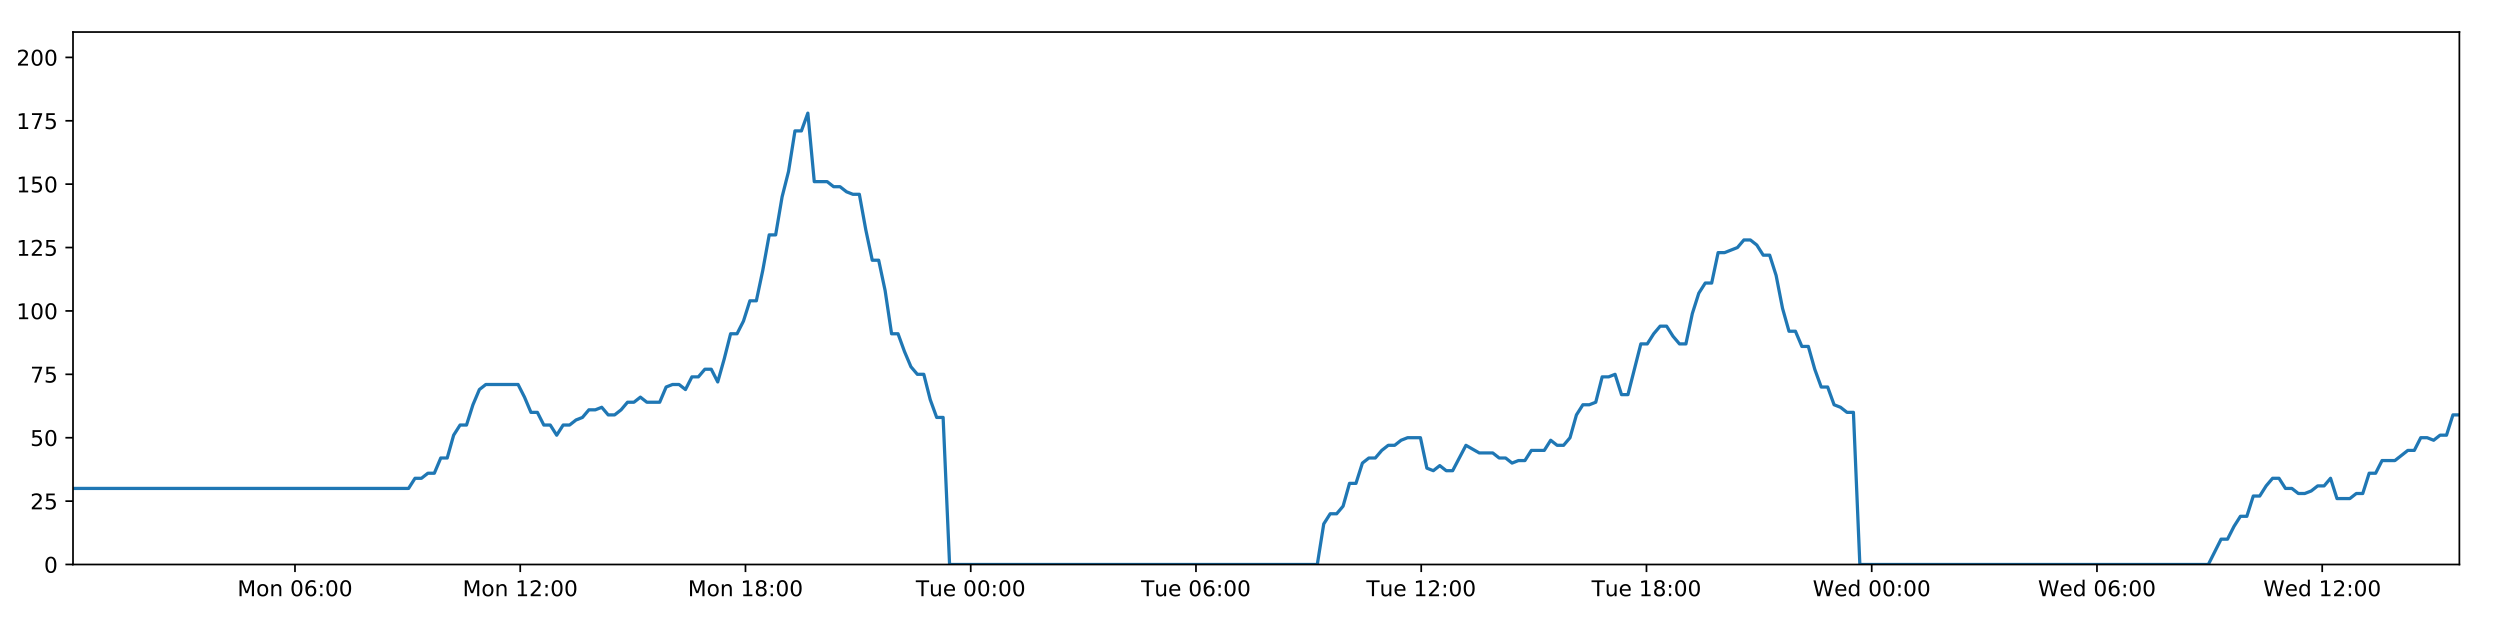
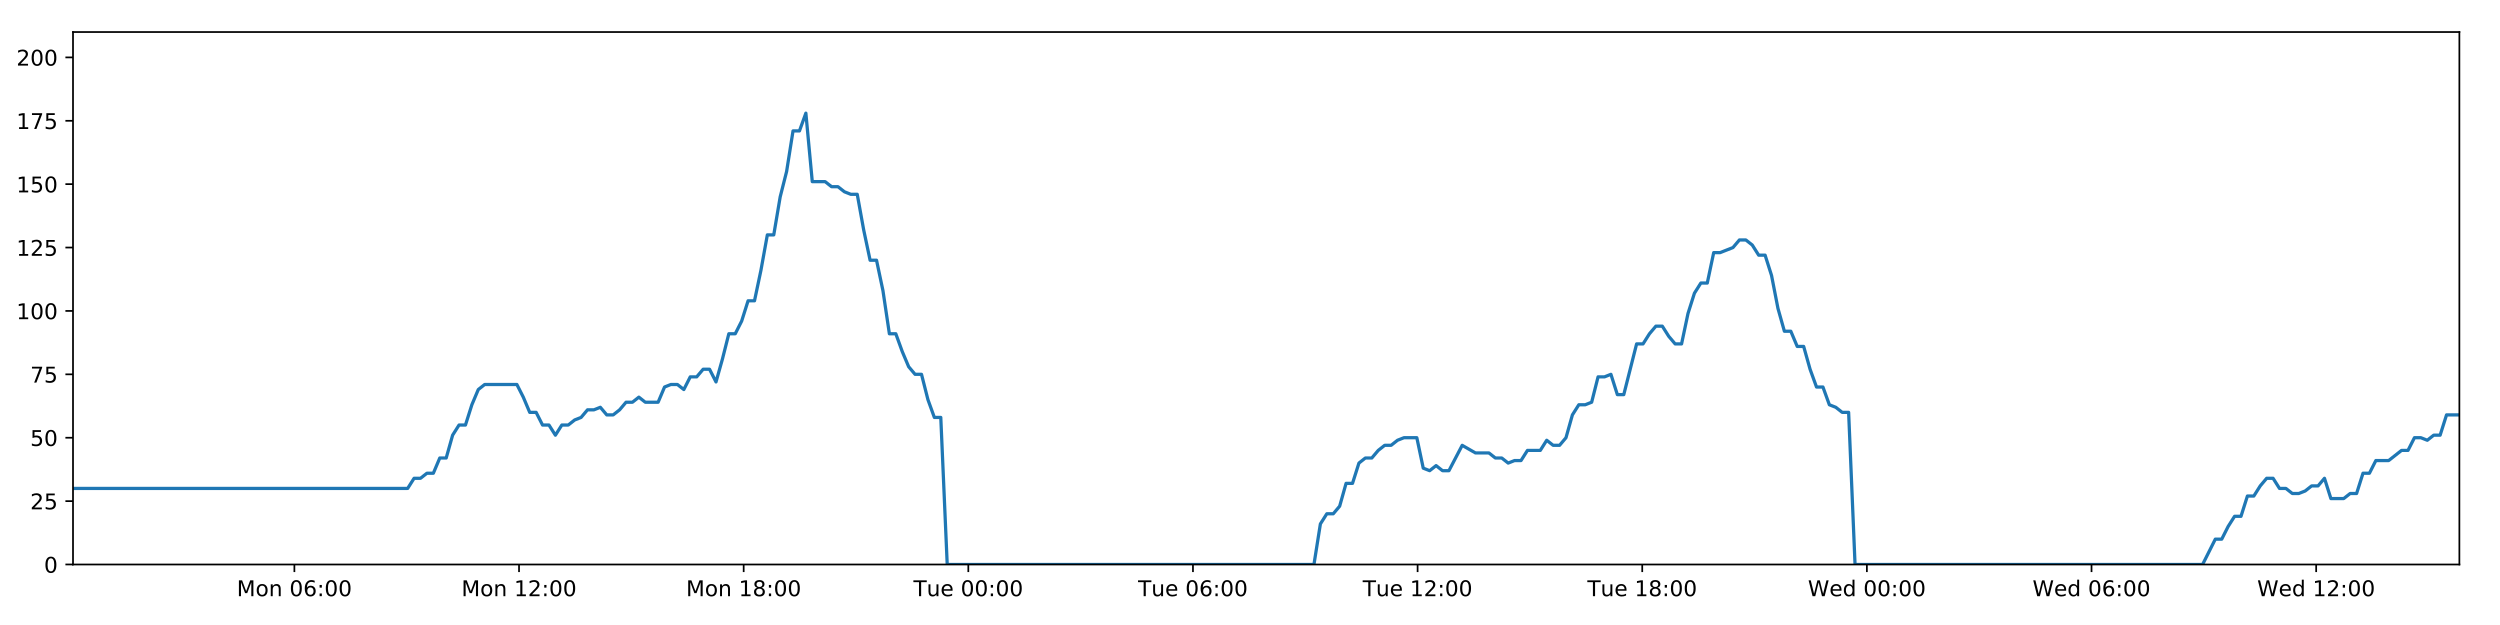
<svg xmlns="http://www.w3.org/2000/svg" xmlns:xlink="http://www.w3.org/1999/xlink" height="288pt" version="1.1" viewBox="0 0 1152 288" width="1152pt">
  <defs>
    <style type="text/css">
*{stroke-linecap:butt;stroke-linejoin:round;}
  </style>
  </defs>
  <g id="figure_1">
    <g id="patch_1">
      <path d="M 0 288  L 1152 288  L 1152 0  L 0 0  z " style="fill:#ffffff;" />
    </g>
    <g id="axes_1">
      <g id="patch_2">
        <path d="M 33.64 260.12  L 1133.28 260.12  L 1133.28 14.76  L 33.64 14.76  z " style="fill:#ffffff;" />
      </g>
      <g id="matplotlib.axis_1">
        <g id="xtick_1">
          <g id="line2d_1">
            <defs>
-               <path d="M 0 0  L 0 3.5  " id="mc8c3937091" style="stroke:#000000;stroke-width:0.8;" />
-             </defs>
-             <g>
-               <use style="stroke:#000000;stroke-width:0.8;" x="135.929" xlink:href="#mc8c3937091" y="260.12" />
+               <path d="M 0 0  L 0 3.5  " id="mf270d7494e" style="stroke:#000000;stroke-width:0.8;" />
+             </defs>
+             <g>
+               <use style="stroke:#000000;stroke-width:0.8;" x="135.654" xlink:href="#mf270d7494e" y="260.12" />
            </g>
          </g>
          <g id="text_1">
            <defs>
              <path d="M 9.812 72.906  L 24.516 72.906  L 43.109 23.297  L 61.812 72.906  L 76.516 72.906  L 76.516 0  L 66.891 0  L 66.891 64.016  L 48.094 14.016  L 38.188 14.016  L 19.391 64.016  L 19.391 0  L 9.812 0  z " id="DejaVuSans-77" />
              <path d="M 30.609 48.391  Q 23.391 48.391 19.188 42.75  Q 14.984 37.109 14.984 27.297  Q 14.984 17.484 19.156 11.844  Q 23.344 6.203 30.609 6.203  Q 37.797 6.203 41.984 11.859  Q 46.188 17.531 46.188 27.297  Q 46.188 37.016 41.984 42.703  Q 37.797 48.391 30.609 48.391  z M 30.609 56  Q 42.328 56 49.016 48.375  Q 55.719 40.766 55.719 27.297  Q 55.719 13.875 49.016 6.219  Q 42.328 -1.422 30.609 -1.422  Q 18.844 -1.422 12.172 6.219  Q 5.516 13.875 5.516 27.297  Q 5.516 40.766 12.172 48.375  Q 18.844 56 30.609 56  z " id="DejaVuSans-111" />
              <path d="M 54.891 33.016  L 54.891 0  L 45.906 0  L 45.906 32.719  Q 45.906 40.484 42.875 44.328  Q 39.844 48.188 33.797 48.188  Q 26.516 48.188 22.312 43.547  Q 18.109 38.922 18.109 30.906  L 18.109 0  L 9.078 0  L 9.078 54.688  L 18.109 54.688  L 18.109 46.188  Q 21.344 51.125 25.703 53.562  Q 30.078 56 35.797 56  Q 45.219 56 50.047 50.172  Q 54.891 44.344 54.891 33.016  z " id="DejaVuSans-110" />
              <path id="DejaVuSans-32" />
              <path d="M 31.781 66.406  Q 24.172 66.406 20.328 58.906  Q 16.5 51.422 16.5 36.375  Q 16.5 21.391 20.328 13.891  Q 24.172 6.391 31.781 6.391  Q 39.453 6.391 43.281 13.891  Q 47.125 21.391 47.125 36.375  Q 47.125 51.422 43.281 58.906  Q 39.453 66.406 31.781 66.406  z M 31.781 74.219  Q 44.047 74.219 50.516 64.516  Q 56.984 54.828 56.984 36.375  Q 56.984 17.969 50.516 8.266  Q 44.047 -1.422 31.781 -1.422  Q 19.531 -1.422 13.062 8.266  Q 6.594 17.969 6.594 36.375  Q 6.594 54.828 13.062 64.516  Q 19.531 74.219 31.781 74.219  z " id="DejaVuSans-48" />
              <path d="M 33.016 40.375  Q 26.375 40.375 22.484 35.828  Q 18.609 31.297 18.609 23.391  Q 18.609 15.531 22.484 10.953  Q 26.375 6.391 33.016 6.391  Q 39.656 6.391 43.531 10.953  Q 47.406 15.531 47.406 23.391  Q 47.406 31.297 43.531 35.828  Q 39.656 40.375 33.016 40.375  z M 52.594 71.297  L 52.594 62.312  Q 48.875 64.062 45.094 64.984  Q 41.312 65.922 37.594 65.922  Q 27.828 65.922 22.672 59.328  Q 17.531 52.734 16.797 39.406  Q 19.672 43.656 24.016 45.922  Q 28.375 48.188 33.594 48.188  Q 44.578 48.188 50.953 41.516  Q 57.328 34.859 57.328 23.391  Q 57.328 12.156 50.688 5.359  Q 44.047 -1.422 33.016 -1.422  Q 20.359 -1.422 13.672 8.266  Q 6.984 17.969 6.984 36.375  Q 6.984 53.656 15.188 63.938  Q 23.391 74.219 37.203 74.219  Q 40.922 74.219 44.703 73.484  Q 48.484 72.75 52.594 71.297  z " id="DejaVuSans-54" />
              <path d="M 11.719 12.406  L 22.016 12.406  L 22.016 0  L 11.719 0  z M 11.719 51.703  L 22.016 51.703  L 22.016 39.312  L 11.719 39.312  z " id="DejaVuSans-58" />
            </defs>
-             <g transform="translate(109.388 274.7184)scale(0.1 -0.1)">
+             <g transform="translate(109.113 274.7184)scale(0.1 -0.1)">
              <use xlink:href="#DejaVuSans-77" />
              <use x="86.279" xlink:href="#DejaVuSans-111" />
              <use x="147.461" xlink:href="#DejaVuSans-110" />
              <use x="210.84" xlink:href="#DejaVuSans-32" />
              <use x="242.627" xlink:href="#DejaVuSans-48" />
              <use x="306.25" xlink:href="#DejaVuSans-54" />
              <use x="369.873" xlink:href="#DejaVuSans-58" />
              <use x="403.564" xlink:href="#DejaVuSans-48" />
              <use x="467.188" xlink:href="#DejaVuSans-48" />
            </g>
          </g>
        </g>
        <g id="xtick_2">
          <g id="line2d_2">
            <g>
-               <use style="stroke:#000000;stroke-width:0.8;" x="239.723" xlink:href="#mc8c3937091" y="260.12" />
+               <use style="stroke:#000000;stroke-width:0.8;" x="239.169" xlink:href="#mf270d7494e" y="260.12" />
            </g>
          </g>
          <g id="text_2">
            <defs>
              <path d="M 12.406 8.297  L 28.516 8.297  L 28.516 63.922  L 10.984 60.406  L 10.984 69.391  L 28.422 72.906  L 38.281 72.906  L 38.281 8.297  L 54.391 8.297  L 54.391 0  L 12.406 0  z " id="DejaVuSans-49" />
              <path d="M 19.188 8.297  L 53.609 8.297  L 53.609 0  L 7.328 0  L 7.328 8.297  Q 12.938 14.109 22.625 23.891  Q 32.328 33.688 34.812 36.531  Q 39.547 41.844 41.422 45.531  Q 43.312 49.219 43.312 52.781  Q 43.312 58.594 39.234 62.25  Q 35.156 65.922 28.609 65.922  Q 23.969 65.922 18.812 64.312  Q 13.672 62.703 7.812 59.422  L 7.812 69.391  Q 13.766 71.781 18.938 73  Q 24.125 74.219 28.422 74.219  Q 39.75 74.219 46.484 68.547  Q 53.219 62.891 53.219 53.422  Q 53.219 48.922 51.531 44.891  Q 49.859 40.875 45.406 35.406  Q 44.188 33.984 37.641 27.219  Q 31.109 20.453 19.188 8.297  z " id="DejaVuSans-50" />
            </defs>
-             <g transform="translate(213.1822 274.7184)scale(0.1 -0.1)">
+             <g transform="translate(212.6281 274.7184)scale(0.1 -0.1)">
              <use xlink:href="#DejaVuSans-77" />
              <use x="86.279" xlink:href="#DejaVuSans-111" />
              <use x="147.461" xlink:href="#DejaVuSans-110" />
              <use x="210.84" xlink:href="#DejaVuSans-32" />
              <use x="242.627" xlink:href="#DejaVuSans-49" />
              <use x="306.25" xlink:href="#DejaVuSans-50" />
              <use x="369.873" xlink:href="#DejaVuSans-58" />
              <use x="403.564" xlink:href="#DejaVuSans-48" />
              <use x="467.188" xlink:href="#DejaVuSans-48" />
            </g>
          </g>
        </g>
        <g id="xtick_3">
          <g id="line2d_3">
            <g>
-               <use style="stroke:#000000;stroke-width:0.8;" x="343.517" xlink:href="#mc8c3937091" y="260.12" />
+               <use style="stroke:#000000;stroke-width:0.8;" x="342.684" xlink:href="#mf270d7494e" y="260.12" />
            </g>
          </g>
          <g id="text_3">
            <defs>
              <path d="M 31.781 34.625  Q 24.75 34.625 20.719 30.859  Q 16.703 27.094 16.703 20.516  Q 16.703 13.922 20.719 10.156  Q 24.75 6.391 31.781 6.391  Q 38.812 6.391 42.859 10.172  Q 46.922 13.969 46.922 20.516  Q 46.922 27.094 42.891 30.859  Q 38.875 34.625 31.781 34.625  z M 21.922 38.812  Q 15.578 40.375 12.031 44.719  Q 8.5 49.078 8.5 55.328  Q 8.5 64.062 14.719 69.141  Q 20.953 74.219 31.781 74.219  Q 42.672 74.219 48.875 69.141  Q 55.078 64.062 55.078 55.328  Q 55.078 49.078 51.531 44.719  Q 48 40.375 41.703 38.812  Q 48.828 37.156 52.797 32.312  Q 56.781 27.484 56.781 20.516  Q 56.781 9.906 50.312 4.234  Q 43.844 -1.422 31.781 -1.422  Q 19.734 -1.422 13.25 4.234  Q 6.781 9.906 6.781 20.516  Q 6.781 27.484 10.781 32.312  Q 14.797 37.156 21.922 38.812  z M 18.312 54.391  Q 18.312 48.734 21.844 45.562  Q 25.391 42.391 31.781 42.391  Q 38.141 42.391 41.719 45.562  Q 45.312 48.734 45.312 54.391  Q 45.312 60.062 41.719 63.234  Q 38.141 66.406 31.781 66.406  Q 25.391 66.406 21.844 63.234  Q 18.312 60.062 18.312 54.391  z " id="DejaVuSans-56" />
            </defs>
-             <g transform="translate(316.9764 274.7184)scale(0.1 -0.1)">
+             <g transform="translate(316.1432 274.7184)scale(0.1 -0.1)">
              <use xlink:href="#DejaVuSans-77" />
              <use x="86.279" xlink:href="#DejaVuSans-111" />
              <use x="147.461" xlink:href="#DejaVuSans-110" />
              <use x="210.84" xlink:href="#DejaVuSans-32" />
              <use x="242.627" xlink:href="#DejaVuSans-49" />
              <use x="306.25" xlink:href="#DejaVuSans-56" />
              <use x="369.873" xlink:href="#DejaVuSans-58" />
              <use x="403.564" xlink:href="#DejaVuSans-48" />
              <use x="467.188" xlink:href="#DejaVuSans-48" />
            </g>
          </g>
        </g>
        <g id="xtick_4">
          <g id="line2d_4">
            <g>
-               <use style="stroke:#000000;stroke-width:0.8;" x="447.311" xlink:href="#mc8c3937091" y="260.12" />
+               <use style="stroke:#000000;stroke-width:0.8;" x="446.199" xlink:href="#mf270d7494e" y="260.12" />
            </g>
          </g>
          <g id="text_4">
            <defs>
              <path d="M -0.297 72.906  L 61.375 72.906  L 61.375 64.594  L 35.5 64.594  L 35.5 0  L 25.594 0  L 25.594 64.594  L -0.297 64.594  z " id="DejaVuSans-84" />
              <path d="M 8.5 21.578  L 8.5 54.688  L 17.484 54.688  L 17.484 21.922  Q 17.484 14.156 20.5 10.266  Q 23.531 6.391 29.594 6.391  Q 36.859 6.391 41.078 11.031  Q 45.312 15.672 45.312 23.688  L 45.312 54.688  L 54.297 54.688  L 54.297 0  L 45.312 0  L 45.312 8.406  Q 42.047 3.422 37.719 1  Q 33.406 -1.422 27.688 -1.422  Q 18.266 -1.422 13.375 4.438  Q 8.5 10.297 8.5 21.578  z M 31.109 56  z " id="DejaVuSans-117" />
              <path d="M 56.203 29.594  L 56.203 25.203  L 14.891 25.203  Q 15.484 15.922 20.484 11.062  Q 25.484 6.203 34.422 6.203  Q 39.594 6.203 44.453 7.469  Q 49.312 8.734 54.109 11.281  L 54.109 2.781  Q 49.266 0.734 44.188 -0.344  Q 39.109 -1.422 33.891 -1.422  Q 20.797 -1.422 13.156 6.188  Q 5.516 13.812 5.516 26.812  Q 5.516 40.234 12.766 48.109  Q 20.016 56 32.328 56  Q 43.359 56 49.781 48.891  Q 56.203 41.797 56.203 29.594  z M 47.219 32.234  Q 47.125 39.594 43.094 43.984  Q 39.062 48.391 32.422 48.391  Q 24.906 48.391 20.391 44.141  Q 15.875 39.891 15.188 32.172  z " id="DejaVuSans-101" />
            </defs>
-             <g transform="translate(422.0253 274.7184)scale(0.1 -0.1)">
+             <g transform="translate(420.913 274.7184)scale(0.1 -0.1)">
              <use xlink:href="#DejaVuSans-84" />
              <use x="60.85" xlink:href="#DejaVuSans-117" />
              <use x="124.229" xlink:href="#DejaVuSans-101" />
              <use x="185.752" xlink:href="#DejaVuSans-32" />
              <use x="217.539" xlink:href="#DejaVuSans-48" />
              <use x="281.162" xlink:href="#DejaVuSans-48" />
              <use x="344.785" xlink:href="#DejaVuSans-58" />
              <use x="378.477" xlink:href="#DejaVuSans-48" />
              <use x="442.1" xlink:href="#DejaVuSans-48" />
            </g>
          </g>
        </g>
        <g id="xtick_5">
          <g id="line2d_5">
            <g>
-               <use style="stroke:#000000;stroke-width:0.8;" x="551.105" xlink:href="#mc8c3937091" y="260.12" />
+               <use style="stroke:#000000;stroke-width:0.8;" x="549.714" xlink:href="#mf270d7494e" y="260.12" />
            </g>
          </g>
          <g id="text_5">
-             <g transform="translate(525.8195 274.7184)scale(0.1 -0.1)">
+             <g transform="translate(524.4281 274.7184)scale(0.1 -0.1)">
              <use xlink:href="#DejaVuSans-84" />
              <use x="60.85" xlink:href="#DejaVuSans-117" />
              <use x="124.229" xlink:href="#DejaVuSans-101" />
              <use x="185.752" xlink:href="#DejaVuSans-32" />
              <use x="217.539" xlink:href="#DejaVuSans-48" />
              <use x="281.162" xlink:href="#DejaVuSans-54" />
              <use x="344.785" xlink:href="#DejaVuSans-58" />
              <use x="378.477" xlink:href="#DejaVuSans-48" />
              <use x="442.1" xlink:href="#DejaVuSans-48" />
            </g>
          </g>
        </g>
        <g id="xtick_6">
          <g id="line2d_6">
            <g>
-               <use style="stroke:#000000;stroke-width:0.8;" x="654.9" xlink:href="#mc8c3937091" y="260.12" />
+               <use style="stroke:#000000;stroke-width:0.8;" x="653.229" xlink:href="#mf270d7494e" y="260.12" />
            </g>
          </g>
          <g id="text_6">
-             <g transform="translate(629.6137 274.7184)scale(0.1 -0.1)">
+             <g transform="translate(627.9432 274.7184)scale(0.1 -0.1)">
              <use xlink:href="#DejaVuSans-84" />
              <use x="60.85" xlink:href="#DejaVuSans-117" />
              <use x="124.229" xlink:href="#DejaVuSans-101" />
              <use x="185.752" xlink:href="#DejaVuSans-32" />
              <use x="217.539" xlink:href="#DejaVuSans-49" />
              <use x="281.162" xlink:href="#DejaVuSans-50" />
              <use x="344.785" xlink:href="#DejaVuSans-58" />
              <use x="378.477" xlink:href="#DejaVuSans-48" />
              <use x="442.1" xlink:href="#DejaVuSans-48" />
            </g>
          </g>
        </g>
        <g id="xtick_7">
          <g id="line2d_7">
            <g>
-               <use style="stroke:#000000;stroke-width:0.8;" x="758.694" xlink:href="#mc8c3937091" y="260.12" />
+               <use style="stroke:#000000;stroke-width:0.8;" x="756.744" xlink:href="#mf270d7494e" y="260.12" />
            </g>
          </g>
          <g id="text_7">
-             <g transform="translate(733.4079 274.7184)scale(0.1 -0.1)">
+             <g transform="translate(731.4583 274.7184)scale(0.1 -0.1)">
              <use xlink:href="#DejaVuSans-84" />
              <use x="60.85" xlink:href="#DejaVuSans-117" />
              <use x="124.229" xlink:href="#DejaVuSans-101" />
              <use x="185.752" xlink:href="#DejaVuSans-32" />
              <use x="217.539" xlink:href="#DejaVuSans-49" />
              <use x="281.162" xlink:href="#DejaVuSans-56" />
              <use x="344.785" xlink:href="#DejaVuSans-58" />
              <use x="378.477" xlink:href="#DejaVuSans-48" />
              <use x="442.1" xlink:href="#DejaVuSans-48" />
            </g>
          </g>
        </g>
        <g id="xtick_8">
          <g id="line2d_8">
            <g>
-               <use style="stroke:#000000;stroke-width:0.8;" x="862.488" xlink:href="#mc8c3937091" y="260.12" />
+               <use style="stroke:#000000;stroke-width:0.8;" x="860.259" xlink:href="#mf270d7494e" y="260.12" />
            </g>
          </g>
          <g id="text_8">
            <defs>
              <path d="M 3.328 72.906  L 13.281 72.906  L 28.609 11.281  L 43.891 72.906  L 54.984 72.906  L 70.312 11.281  L 85.594 72.906  L 95.609 72.906  L 77.297 0  L 64.891 0  L 49.516 63.281  L 33.984 0  L 21.578 0  z " id="DejaVuSans-87" />
              <path d="M 45.406 46.391  L 45.406 75.984  L 54.391 75.984  L 54.391 0  L 45.406 0  L 45.406 8.203  Q 42.578 3.328 38.25 0.953  Q 33.938 -1.422 27.875 -1.422  Q 17.969 -1.422 11.734 6.484  Q 5.516 14.406 5.516 27.297  Q 5.516 40.188 11.734 48.094  Q 17.969 56 27.875 56  Q 33.938 56 38.25 53.625  Q 42.578 51.266 45.406 46.391  z M 14.797 27.297  Q 14.797 17.391 18.875 11.75  Q 22.953 6.109 30.078 6.109  Q 37.203 6.109 41.297 11.75  Q 45.406 17.391 45.406 27.297  Q 45.406 37.203 41.297 42.844  Q 37.203 48.484 30.078 48.484  Q 22.953 48.484 18.875 42.844  Q 14.797 37.203 14.797 27.297  z " id="DejaVuSans-100" />
            </defs>
-             <g transform="translate(835.299 274.7184)scale(0.1 -0.1)">
+             <g transform="translate(833.0703 274.7184)scale(0.1 -0.1)">
              <use xlink:href="#DejaVuSans-87" />
              <use x="98.799" xlink:href="#DejaVuSans-101" />
              <use x="160.322" xlink:href="#DejaVuSans-100" />
              <use x="223.799" xlink:href="#DejaVuSans-32" />
              <use x="255.586" xlink:href="#DejaVuSans-48" />
              <use x="319.209" xlink:href="#DejaVuSans-48" />
              <use x="382.832" xlink:href="#DejaVuSans-58" />
              <use x="416.523" xlink:href="#DejaVuSans-48" />
              <use x="480.146" xlink:href="#DejaVuSans-48" />
            </g>
          </g>
        </g>
        <g id="xtick_9">
          <g id="line2d_9">
            <g>
-               <use style="stroke:#000000;stroke-width:0.8;" x="966.282" xlink:href="#mc8c3937091" y="260.12" />
+               <use style="stroke:#000000;stroke-width:0.8;" x="963.774" xlink:href="#mf270d7494e" y="260.12" />
            </g>
          </g>
          <g id="text_9">
-             <g transform="translate(939.0932 274.7184)scale(0.1 -0.1)">
+             <g transform="translate(936.5854 274.7184)scale(0.1 -0.1)">
              <use xlink:href="#DejaVuSans-87" />
              <use x="98.799" xlink:href="#DejaVuSans-101" />
              <use x="160.322" xlink:href="#DejaVuSans-100" />
              <use x="223.799" xlink:href="#DejaVuSans-32" />
              <use x="255.586" xlink:href="#DejaVuSans-48" />
              <use x="319.209" xlink:href="#DejaVuSans-54" />
              <use x="382.832" xlink:href="#DejaVuSans-58" />
              <use x="416.523" xlink:href="#DejaVuSans-48" />
              <use x="480.146" xlink:href="#DejaVuSans-48" />
            </g>
          </g>
        </g>
        <g id="xtick_10">
          <g id="line2d_10">
            <g>
-               <use style="stroke:#000000;stroke-width:0.8;" x="1070.076" xlink:href="#mc8c3937091" y="260.12" />
+               <use style="stroke:#000000;stroke-width:0.8;" x="1067.29" xlink:href="#mf270d7494e" y="260.12" />
            </g>
          </g>
          <g id="text_10">
-             <g transform="translate(1042.887 274.7184)scale(0.1 -0.1)">
+             <g transform="translate(1040.1 274.7184)scale(0.1 -0.1)">
              <use xlink:href="#DejaVuSans-87" />
              <use x="98.799" xlink:href="#DejaVuSans-101" />
              <use x="160.322" xlink:href="#DejaVuSans-100" />
              <use x="223.799" xlink:href="#DejaVuSans-32" />
              <use x="255.586" xlink:href="#DejaVuSans-49" />
              <use x="319.209" xlink:href="#DejaVuSans-50" />
              <use x="382.832" xlink:href="#DejaVuSans-58" />
              <use x="416.523" xlink:href="#DejaVuSans-48" />
              <use x="480.146" xlink:href="#DejaVuSans-48" />
            </g>
          </g>
        </g>
      </g>
      <g id="matplotlib.axis_2">
        <g id="ytick_1">
          <g id="line2d_11">
            <defs>
-               <path d="M 0 0  L -3.5 0  " id="mfd82167a14" style="stroke:#000000;stroke-width:0.8;" />
-             </defs>
-             <g>
-               <use style="stroke:#000000;stroke-width:0.8;" x="33.64" xlink:href="#mfd82167a14" y="260.12" />
+               <path d="M 0 0  L -3.5 0  " id="mbcd6567773" style="stroke:#000000;stroke-width:0.8;" />
+             </defs>
+             <g>
+               <use style="stroke:#000000;stroke-width:0.8;" x="33.64" xlink:href="#mbcd6567773" y="260.12" />
            </g>
          </g>
          <g id="text_11">
            <g transform="translate(20.2775 263.9192)scale(0.1 -0.1)">
              <use xlink:href="#DejaVuSans-48" />
            </g>
          </g>
        </g>
        <g id="ytick_2">
          <g id="line2d_12">
            <g>
-               <use style="stroke:#000000;stroke-width:0.8;" x="33.64" xlink:href="#mfd82167a14" y="230.91" />
+               <use style="stroke:#000000;stroke-width:0.8;" x="33.64" xlink:href="#mbcd6567773" y="230.91" />
            </g>
          </g>
          <g id="text_12">
            <defs>
              <path d="M 10.797 72.906  L 49.516 72.906  L 49.516 64.594  L 19.828 64.594  L 19.828 46.734  Q 21.969 47.469 24.109 47.828  Q 26.266 48.188 28.422 48.188  Q 40.625 48.188 47.75 41.5  Q 54.891 34.812 54.891 23.391  Q 54.891 11.625 47.562 5.094  Q 40.234 -1.422 26.906 -1.422  Q 22.312 -1.422 17.547 -0.641  Q 12.797 0.141 7.719 1.703  L 7.719 11.625  Q 12.109 9.234 16.797 8.062  Q 21.484 6.891 26.703 6.891  Q 35.156 6.891 40.078 11.328  Q 45.016 15.766 45.016 23.391  Q 45.016 31 40.078 35.438  Q 35.156 39.891 26.703 39.891  Q 22.75 39.891 18.812 39.016  Q 14.891 38.141 10.797 36.281  z " id="DejaVuSans-53" />
            </defs>
            <g transform="translate(13.915 234.7097)scale(0.1 -0.1)">
              <use xlink:href="#DejaVuSans-50" />
              <use x="63.623" xlink:href="#DejaVuSans-53" />
            </g>
          </g>
        </g>
        <g id="ytick_3">
          <g id="line2d_13">
            <g>
-               <use style="stroke:#000000;stroke-width:0.8;" x="33.64" xlink:href="#mfd82167a14" y="201.701" />
+               <use style="stroke:#000000;stroke-width:0.8;" x="33.64" xlink:href="#mbcd6567773" y="201.701" />
            </g>
          </g>
          <g id="text_13">
            <g transform="translate(13.915 205.5002)scale(0.1 -0.1)">
              <use xlink:href="#DejaVuSans-53" />
              <use x="63.623" xlink:href="#DejaVuSans-48" />
            </g>
          </g>
        </g>
        <g id="ytick_4">
          <g id="line2d_14">
            <g>
-               <use style="stroke:#000000;stroke-width:0.8;" x="33.64" xlink:href="#mfd82167a14" y="172.491" />
+               <use style="stroke:#000000;stroke-width:0.8;" x="33.64" xlink:href="#mbcd6567773" y="172.491" />
            </g>
          </g>
          <g id="text_14">
            <defs>
              <path d="M 8.203 72.906  L 55.078 72.906  L 55.078 68.703  L 28.609 0  L 18.312 0  L 43.219 64.594  L 8.203 64.594  z " id="DejaVuSans-55" />
            </defs>
            <g transform="translate(13.915 176.2906)scale(0.1 -0.1)">
              <use xlink:href="#DejaVuSans-55" />
              <use x="63.623" xlink:href="#DejaVuSans-53" />
            </g>
          </g>
        </g>
        <g id="ytick_5">
          <g id="line2d_15">
            <g>
-               <use style="stroke:#000000;stroke-width:0.8;" x="33.64" xlink:href="#mfd82167a14" y="143.282" />
+               <use style="stroke:#000000;stroke-width:0.8;" x="33.64" xlink:href="#mbcd6567773" y="143.282" />
            </g>
          </g>
          <g id="text_15">
            <g transform="translate(7.5525 147.0811)scale(0.1 -0.1)">
              <use xlink:href="#DejaVuSans-49" />
              <use x="63.623" xlink:href="#DejaVuSans-48" />
              <use x="127.246" xlink:href="#DejaVuSans-48" />
            </g>
          </g>
        </g>
        <g id="ytick_6">
          <g id="line2d_16">
            <g>
-               <use style="stroke:#000000;stroke-width:0.8;" x="33.64" xlink:href="#mfd82167a14" y="114.072" />
+               <use style="stroke:#000000;stroke-width:0.8;" x="33.64" xlink:href="#mbcd6567773" y="114.072" />
            </g>
          </g>
          <g id="text_16">
            <g transform="translate(7.5525 117.8716)scale(0.1 -0.1)">
              <use xlink:href="#DejaVuSans-49" />
              <use x="63.623" xlink:href="#DejaVuSans-50" />
              <use x="127.246" xlink:href="#DejaVuSans-53" />
            </g>
          </g>
        </g>
        <g id="ytick_7">
          <g id="line2d_17">
            <g>
-               <use style="stroke:#000000;stroke-width:0.8;" x="33.64" xlink:href="#mfd82167a14" y="84.863" />
+               <use style="stroke:#000000;stroke-width:0.8;" x="33.64" xlink:href="#mbcd6567773" y="84.863" />
            </g>
          </g>
          <g id="text_17">
            <g transform="translate(7.5525 88.66208)scale(0.1 -0.1)">
              <use xlink:href="#DejaVuSans-49" />
              <use x="63.623" xlink:href="#DejaVuSans-53" />
              <use x="127.246" xlink:href="#DejaVuSans-48" />
            </g>
          </g>
        </g>
        <g id="ytick_8">
          <g id="line2d_18">
            <g>
-               <use style="stroke:#000000;stroke-width:0.8;" x="33.64" xlink:href="#mfd82167a14" y="55.653" />
+               <use style="stroke:#000000;stroke-width:0.8;" x="33.64" xlink:href="#mbcd6567773" y="55.653" />
            </g>
          </g>
          <g id="text_18">
            <g transform="translate(7.5525 59.45255)scale(0.1 -0.1)">
              <use xlink:href="#DejaVuSans-49" />
              <use x="63.623" xlink:href="#DejaVuSans-55" />
              <use x="127.246" xlink:href="#DejaVuSans-53" />
            </g>
          </g>
        </g>
        <g id="ytick_9">
          <g id="line2d_19">
            <g>
-               <use style="stroke:#000000;stroke-width:0.8;" x="33.64" xlink:href="#mfd82167a14" y="26.444" />
+               <use style="stroke:#000000;stroke-width:0.8;" x="33.64" xlink:href="#mbcd6567773" y="26.444" />
            </g>
          </g>
          <g id="text_19">
            <g transform="translate(7.5525 30.24303)scale(0.1 -0.1)">
              <use xlink:href="#DejaVuSans-50" />
              <use x="63.623" xlink:href="#DejaVuSans-48" />
              <use x="127.246" xlink:href="#DejaVuSans-48" />
            </g>
          </g>
        </g>
      </g>
      <g id="line2d_20">
-         <path clip-path="url(#p1a32284616)" d="M 33.64 225.069  L 188.258 225.069  L 191.232 220.395  L 194.203 220.395  L 197.173 218.058  L 200.137 218.058  L 203.101 211.048  L 206.071 211.048  L 209.036 200.533  L 212 195.859  L 214.967 195.859  L 217.933 186.512  L 220.898 179.502  L 223.869 177.165  L 238.725 177.165  L 241.691 183.007  L 244.663 190.017  L 247.627 190.017  L 250.591 195.859  L 253.561 195.859  L 256.526 200.533  L 259.495 195.859  L 262.464 195.859  L 265.429 193.522  L 268.394 192.354  L 271.358 188.849  L 274.323 188.849  L 277.29 187.68  L 280.259 191.186  L 283.223 191.186  L 286.194 188.849  L 289.159 185.344  L 292.123 185.344  L 295.093 183.007  L 298.059 185.344  L 303.987 185.344  L 306.958 178.333  L 309.924 177.165  L 312.895 177.165  L 315.865 179.502  L 318.836 173.66  L 321.811 173.66  L 324.783 170.155  L 327.761 170.155  L 330.731 175.997  L 333.696 165.481  L 336.66 153.797  L 339.625 153.797  L 342.589 147.955  L 345.554 138.608  L 348.519 138.608  L 351.485 124.588  L 354.454 108.23  L 357.418 108.23  L 360.39 90.705  L 363.356 79.021  L 366.32 60.327  L 369.287 60.327  L 372.252 52.148  L 375.215 83.694  L 381.148 83.694  L 384.12 86.031  L 387.085 86.031  L 390.056 88.368  L 393.023 89.536  L 395.988 89.536  L 398.957 105.894  L 401.934 119.914  L 404.9 119.914  L 407.87 133.935  L 410.84 153.797  L 413.813 153.797  L 416.78 161.976  L 419.749 168.986  L 422.715 172.491  L 425.686 172.491  L 428.658 184.175  L 431.624 192.354  L 434.589 192.354  L 437.563 260.12  L 607.012 260.12  L 609.981 241.426  L 612.952 236.752  L 615.923 236.752  L 618.89 233.247  L 621.855 222.732  L 624.824 222.732  L 627.793 213.385  L 630.764 211.048  L 633.736 211.048  L 636.714 207.543  L 639.689 205.206  L 642.66 205.206  L 645.624 202.869  L 648.601 201.701  L 654.544 201.701  L 657.508 215.722  L 660.476 216.89  L 663.448 214.553  L 666.413 216.89  L 669.38 216.89  L 675.507 205.206  L 681.63 208.711  L 687.857 208.711  L 690.821 211.048  L 693.789 211.048  L 696.753 213.385  L 699.718 212.216  L 702.688 212.216  L 705.658 207.543  L 711.591 207.543  L 714.555 202.869  L 717.527 205.206  L 720.492 205.206  L 723.459 201.701  L 726.425 191.186  L 729.391 186.512  L 732.355 186.512  L 735.32 185.344  L 738.285 173.66  L 741.257 173.66  L 744.225 172.491  L 747.195 181.838  L 750.161 181.838  L 756.094 158.471  L 759.06 158.471  L 762.03 153.797  L 764.997 150.292  L 767.963 150.292  L 770.932 154.966  L 773.899 158.471  L 776.865 158.471  L 779.836 144.45  L 782.808 135.103  L 785.775 130.43  L 788.741 130.43  L 791.708 116.409  L 794.674 116.409  L 800.616 114.072  L 803.586 110.567  L 806.559 110.567  L 809.526 112.904  L 812.496 117.578  L 815.462 117.578  L 818.433 126.925  L 821.399 142.114  L 824.369 152.629  L 827.338 152.629  L 830.302 159.639  L 833.278 159.639  L 836.242 170.155  L 839.211 178.333  L 842.182 178.333  L 845.148 186.512  L 848.119 187.68  L 851.089 190.017  L 854.054 190.017  L 857.017 260.12  L 1017.601 260.12  L 1023.482 248.436  L 1026.446 248.436  L 1029.411 242.594  L 1032.376 237.921  L 1035.34 237.921  L 1038.306 228.574  L 1041.273 228.574  L 1044.238 223.9  L 1047.202 220.395  L 1050.168 220.395  L 1053.133 225.069  L 1056.101 225.069  L 1059.069 227.405  L 1062.04 227.405  L 1065.012 226.237  L 1067.983 223.9  L 1070.948 223.9  L 1073.914 220.395  L 1076.879 229.742  L 1082.813 229.742  L 1085.784 227.405  L 1088.752 227.405  L 1091.717 218.058  L 1094.687 218.058  L 1097.655 212.216  L 1103.59 212.216  L 1109.525 207.543  L 1112.508 207.543  L 1115.481 201.701  L 1118.456 201.701  L 1121.421 202.869  L 1124.386 200.533  L 1127.35 200.533  L 1130.314 191.186  L 1133.28 191.186  L 1133.28 191.186  " style="fill:none;stroke:#1f77b4;stroke-linecap:square;stroke-width:1.5;" />
+         <path clip-path="url(#p2c71d0db9e)" d="M 33.64 225.069  L 187.842 225.069  L 190.808 220.395  L 193.771 220.395  L 196.733 218.058  L 199.689 218.058  L 202.645 211.048  L 205.607 211.048  L 208.564 200.533  L 211.52 195.859  L 214.479 195.859  L 217.437 186.512  L 220.394 179.502  L 223.357 177.165  L 238.173 177.165  L 241.132 183.007  L 244.096 190.017  L 247.052 190.017  L 250.008 195.859  L 252.97 195.859  L 255.927 200.533  L 258.887 195.859  L 261.849 195.859  L 264.806 193.522  L 267.763 192.354  L 270.719 188.849  L 273.676 188.849  L 276.635 187.68  L 279.596 191.186  L 282.552 191.186  L 285.515 188.849  L 288.472 185.344  L 291.428 185.344  L 294.39 183.007  L 297.348 185.344  L 303.26 185.344  L 306.223 178.333  L 309.181 177.165  L 312.144 177.165  L 315.106 179.502  L 318.069 173.66  L 321.036 173.66  L 324 170.155  L 326.97 170.155  L 329.932 175.997  L 332.889 165.481  L 335.846 153.797  L 338.802 153.797  L 341.758 147.955  L 344.716 138.608  L 347.672 138.608  L 350.631 124.588  L 353.591 108.23  L 356.547 108.23  L 359.512 90.705  L 362.47 79.021  L 365.426 60.327  L 368.384 60.327  L 371.341 52.148  L 374.297 83.694  L 380.214 83.694  L 383.177 86.031  L 386.134 86.031  L 389.098 88.368  L 392.057 89.536  L 395.014 89.536  L 397.975 105.894  L 400.943 119.914  L 403.902 119.914  L 406.863 133.935  L 409.826 153.797  L 412.791 153.797  L 415.75 161.976  L 418.711 168.986  L 421.668 172.491  L 424.631 172.491  L 427.595 184.175  L 430.553 192.354  L 433.511 192.354  L 436.477 260.12  L 605.47 260.12  L 608.432 241.426  L 611.395 236.752  L 614.357 236.752  L 617.316 233.247  L 620.273 222.732  L 623.235 222.732  L 626.195 213.385  L 629.158 211.048  L 632.122 211.048  L 635.093 207.543  L 638.059 205.206  L 641.022 205.206  L 643.978 202.869  L 646.947 201.701  L 652.875 201.701  L 655.83 215.722  L 658.791 216.89  L 661.754 214.553  L 664.712 216.89  L 667.671 216.89  L 673.781 205.206  L 679.888 208.711  L 686.098 208.711  L 689.054 211.048  L 692.013 211.048  L 694.97 213.385  L 697.927 212.216  L 700.889 212.216  L 703.851 207.543  L 709.768 207.543  L 712.724 202.869  L 715.688 205.206  L 718.645 205.206  L 721.604 201.701  L 724.562 191.186  L 727.52 186.512  L 730.476 186.512  L 733.433 185.344  L 736.391 173.66  L 739.354 173.66  L 742.314 172.491  L 745.277 181.838  L 748.234 181.838  L 754.151 158.471  L 757.109 158.471  L 760.072 153.797  L 763.03 150.292  L 765.988 150.292  L 768.95 154.966  L 771.909 158.471  L 774.867 158.471  L 777.83 144.45  L 780.794 135.103  L 783.753 130.43  L 786.711 130.43  L 789.67 116.409  L 792.628 116.409  L 798.553 114.072  L 801.516 110.567  L 804.48 110.567  L 807.44 112.904  L 810.402 117.578  L 813.36 117.578  L 816.323 126.925  L 819.281 142.114  L 822.243 152.629  L 825.203 152.629  L 828.16 159.639  L 831.128 159.639  L 834.084 170.155  L 837.045 178.333  L 840.008 178.333  L 842.966 186.512  L 845.929 187.68  L 848.89 190.017  L 851.848 190.017  L 854.803 260.12  L 1014.955 260.12  L 1020.82 248.436  L 1023.776 248.436  L 1026.733 242.594  L 1029.691 237.921  L 1032.647 237.921  L 1035.605 228.574  L 1038.563 228.574  L 1041.521 223.9  L 1044.476 220.395  L 1047.435 220.395  L 1050.392 225.069  L 1053.352 225.069  L 1056.311 227.405  L 1059.275 227.405  L 1062.239 226.237  L 1065.202 223.9  L 1068.159 223.9  L 1071.117 220.395  L 1074.074 229.742  L 1079.992 229.742  L 1082.955 227.405  L 1085.915 227.405  L 1088.872 218.058  L 1091.834 218.058  L 1094.794 212.216  L 1100.713 212.216  L 1106.632 207.543  L 1109.607 207.543  L 1112.572 201.701  L 1115.539 201.701  L 1118.496 202.869  L 1121.453 200.533  L 1124.409 200.533  L 1127.365 191.186  L 1133.28 191.186  L 1133.28 191.186  " style="fill:none;stroke:#1f77b4;stroke-linecap:square;stroke-width:1.5;" />
      </g>
      <g id="patch_3">
        <path d="M 33.64 260.12  L 33.64 14.76  " style="fill:none;stroke:#000000;stroke-linecap:square;stroke-linejoin:miter;stroke-width:0.8;" />
      </g>
      <g id="patch_4">
        <path d="M 1133.28 260.12  L 1133.28 14.76  " style="fill:none;stroke:#000000;stroke-linecap:square;stroke-linejoin:miter;stroke-width:0.8;" />
      </g>
      <g id="patch_5">
        <path d="M 33.64 260.12  L 1133.28 260.12  " style="fill:none;stroke:#000000;stroke-linecap:square;stroke-linejoin:miter;stroke-width:0.8;" />
      </g>
      <g id="patch_6">
        <path d="M 33.64 14.76  L 1133.28 14.76  " style="fill:none;stroke:#000000;stroke-linecap:square;stroke-linejoin:miter;stroke-width:0.8;" />
      </g>
    </g>
  </g>
  <defs>
-     <clipPath id="p1a32284616">
+     <clipPath id="p2c71d0db9e">
      <rect height="245.36" width="1099.64" x="33.64" y="14.76" />
    </clipPath>
  </defs>
</svg>
